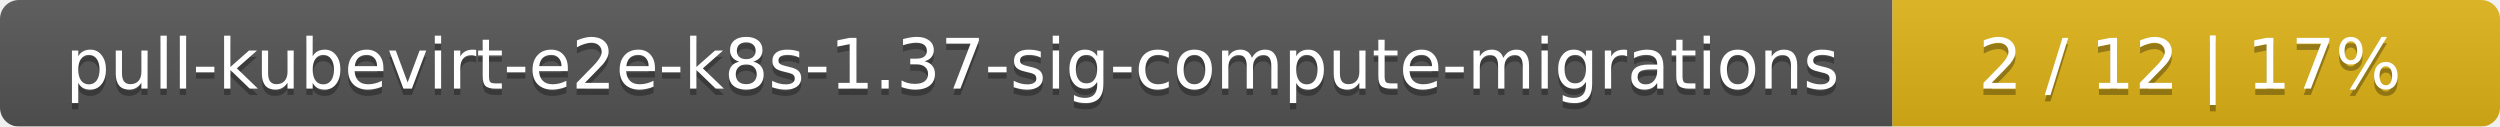
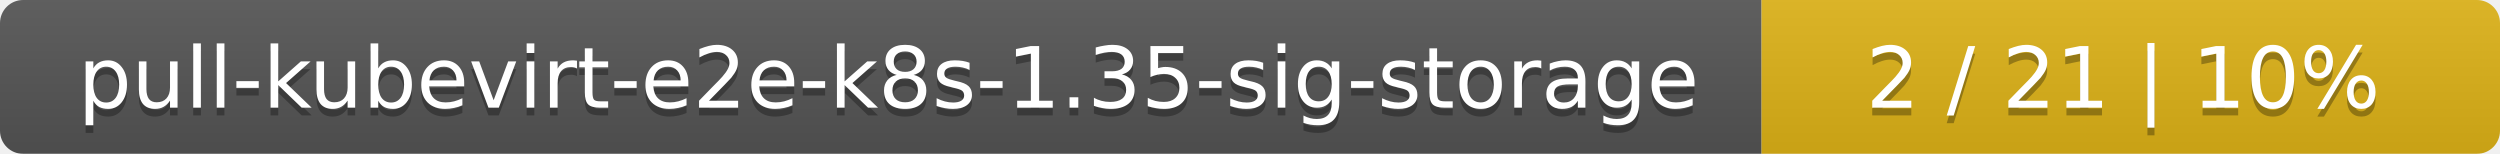
- <svg xmlns="http://www.w3.org/2000/svg" width="395" height="20">
+ <svg xmlns="http://www.w3.org/2000/svg" width="325" height="20">
  <linearGradient id="smooth" x2="0" y2="100%">
    <stop offset="0" stop-color="#bbb" stop-opacity=".1" />
    <stop offset="1" stop-opacity=".1" />
  </linearGradient>
  <mask id="round">
-     <rect width="395" height="20" rx="3" fill="#fff" />
+     <rect width="325" height="20" rx="3" fill="#fff" />
  </mask>
  <g mask="url(#round)">
-     <rect width="299" height="20" fill="#555" />
-     <rect x="299" width="96" height="20" fill="#dfb317" />
-     <rect width="395" height="20" fill="url(#smooth)" />
+     <rect width="229" height="20" fill="#555" />
+     <rect x="229" width="96" height="20" fill="#dfb317" />
+     <rect width="325" height="20" fill="url(#smooth)" />
  </g>
  <g fill="#fff" text-anchor="middle" font-family="DejaVu Sans,Verdana,Geneva,sans-serif" font-size="11">
-     <text x="150.5" y="15" fill="#010101" fill-opacity=".3">pull-kubevirt-e2e-k8s-1.37-sig-compute-migrations</text>
-     <text x="150.5" y="14">pull-kubevirt-e2e-k8s-1.37-sig-compute-migrations</text>
-     <text x="346" y="15" fill="#010101" fill-opacity=".3">2 / 12    |    17%</text>
-     <text x="346" y="14">2 / 12    |    17%</text>
+     <text x="115.5" y="15" fill="#010101" fill-opacity=".3">pull-kubevirt-e2e-k8s-1.35-sig-storage</text>
+     <text x="115.5" y="14">pull-kubevirt-e2e-k8s-1.35-sig-storage</text>
+     <text x="276" y="15" fill="#010101" fill-opacity=".3">2 / 21    |    10%</text>
+     <text x="276" y="14">2 / 21    |    10%</text>
  </g>
</svg>
